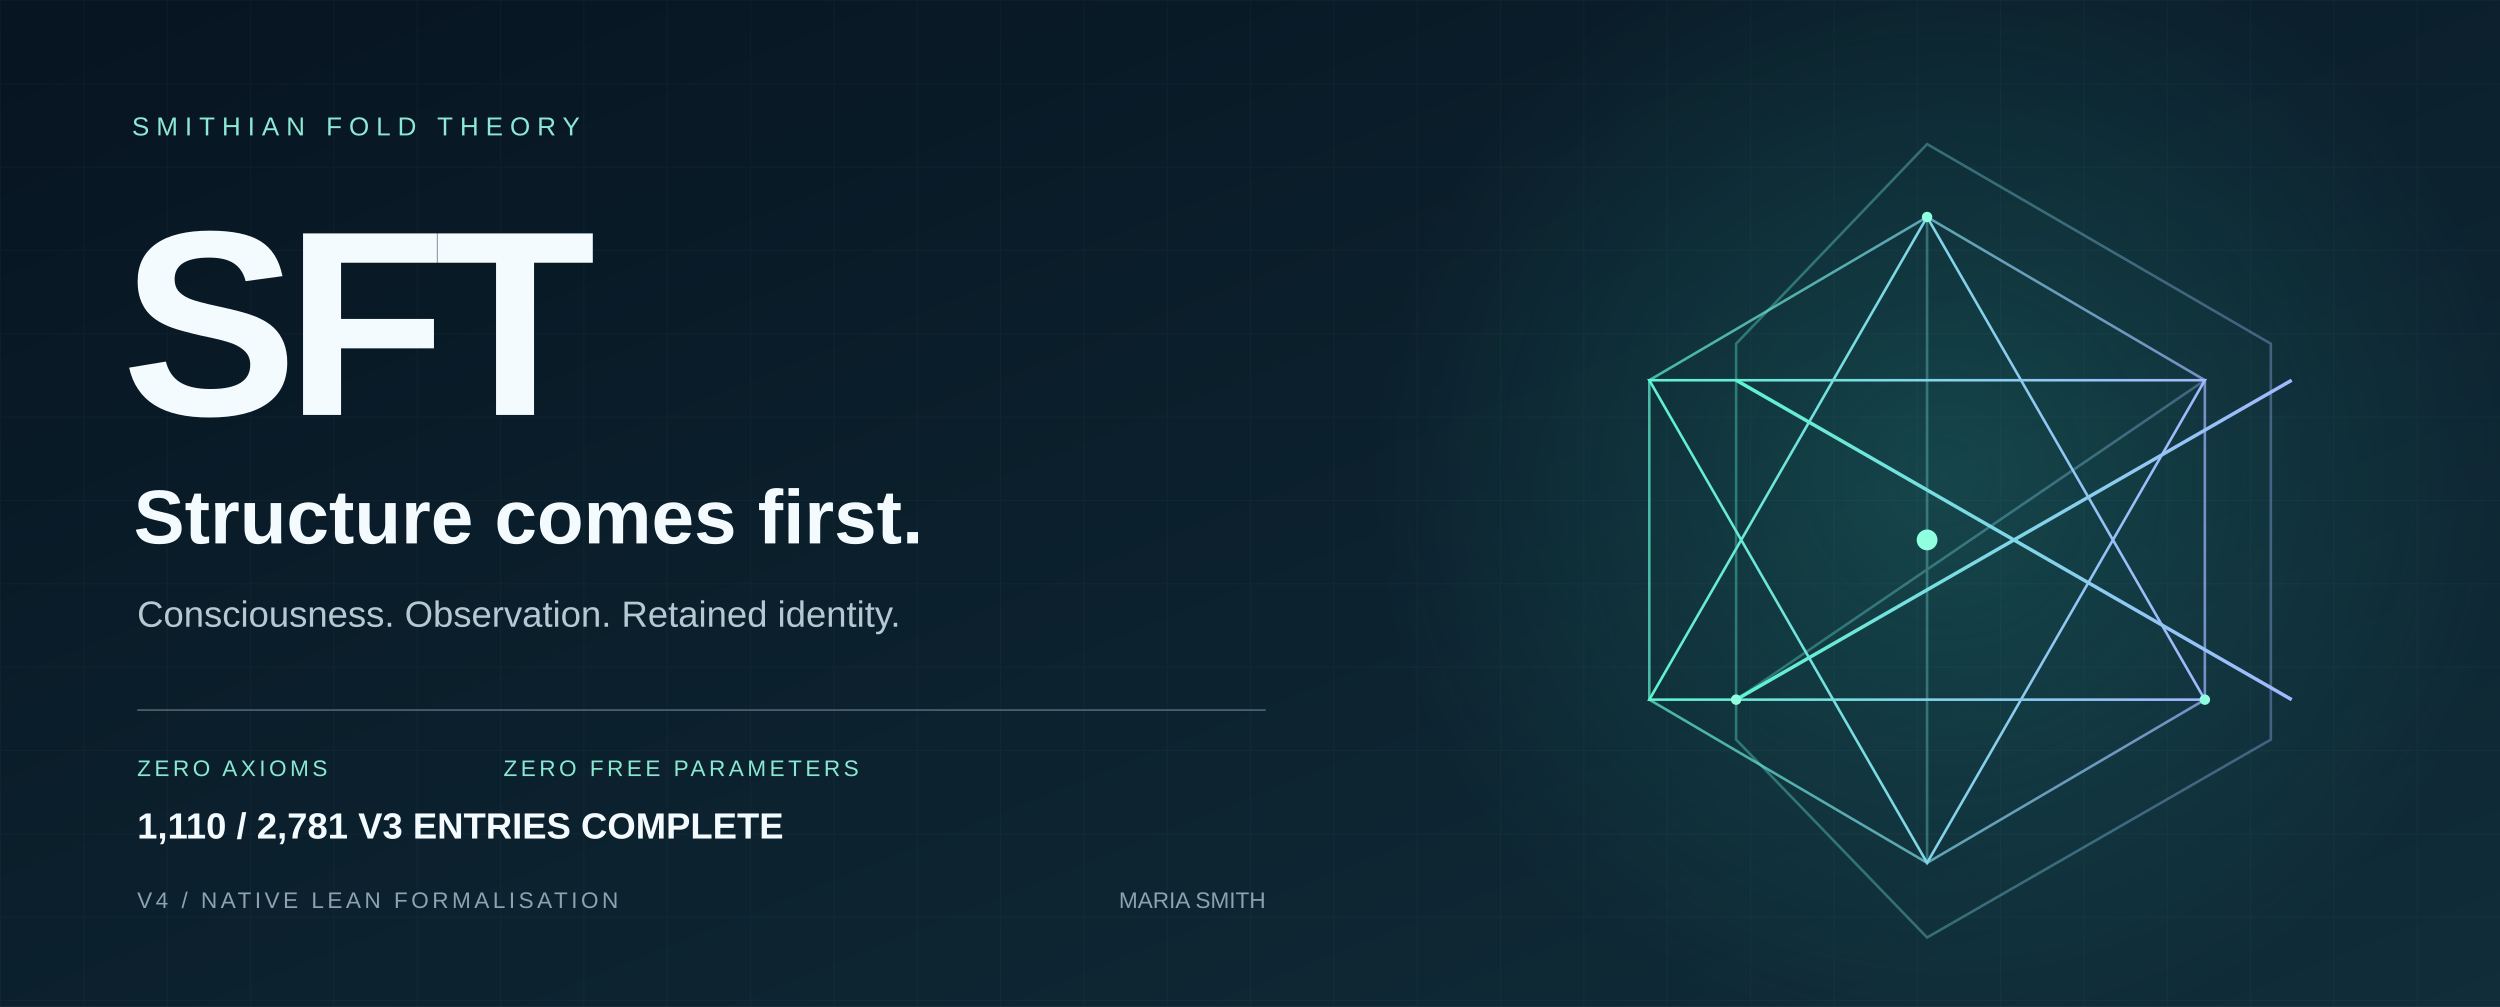
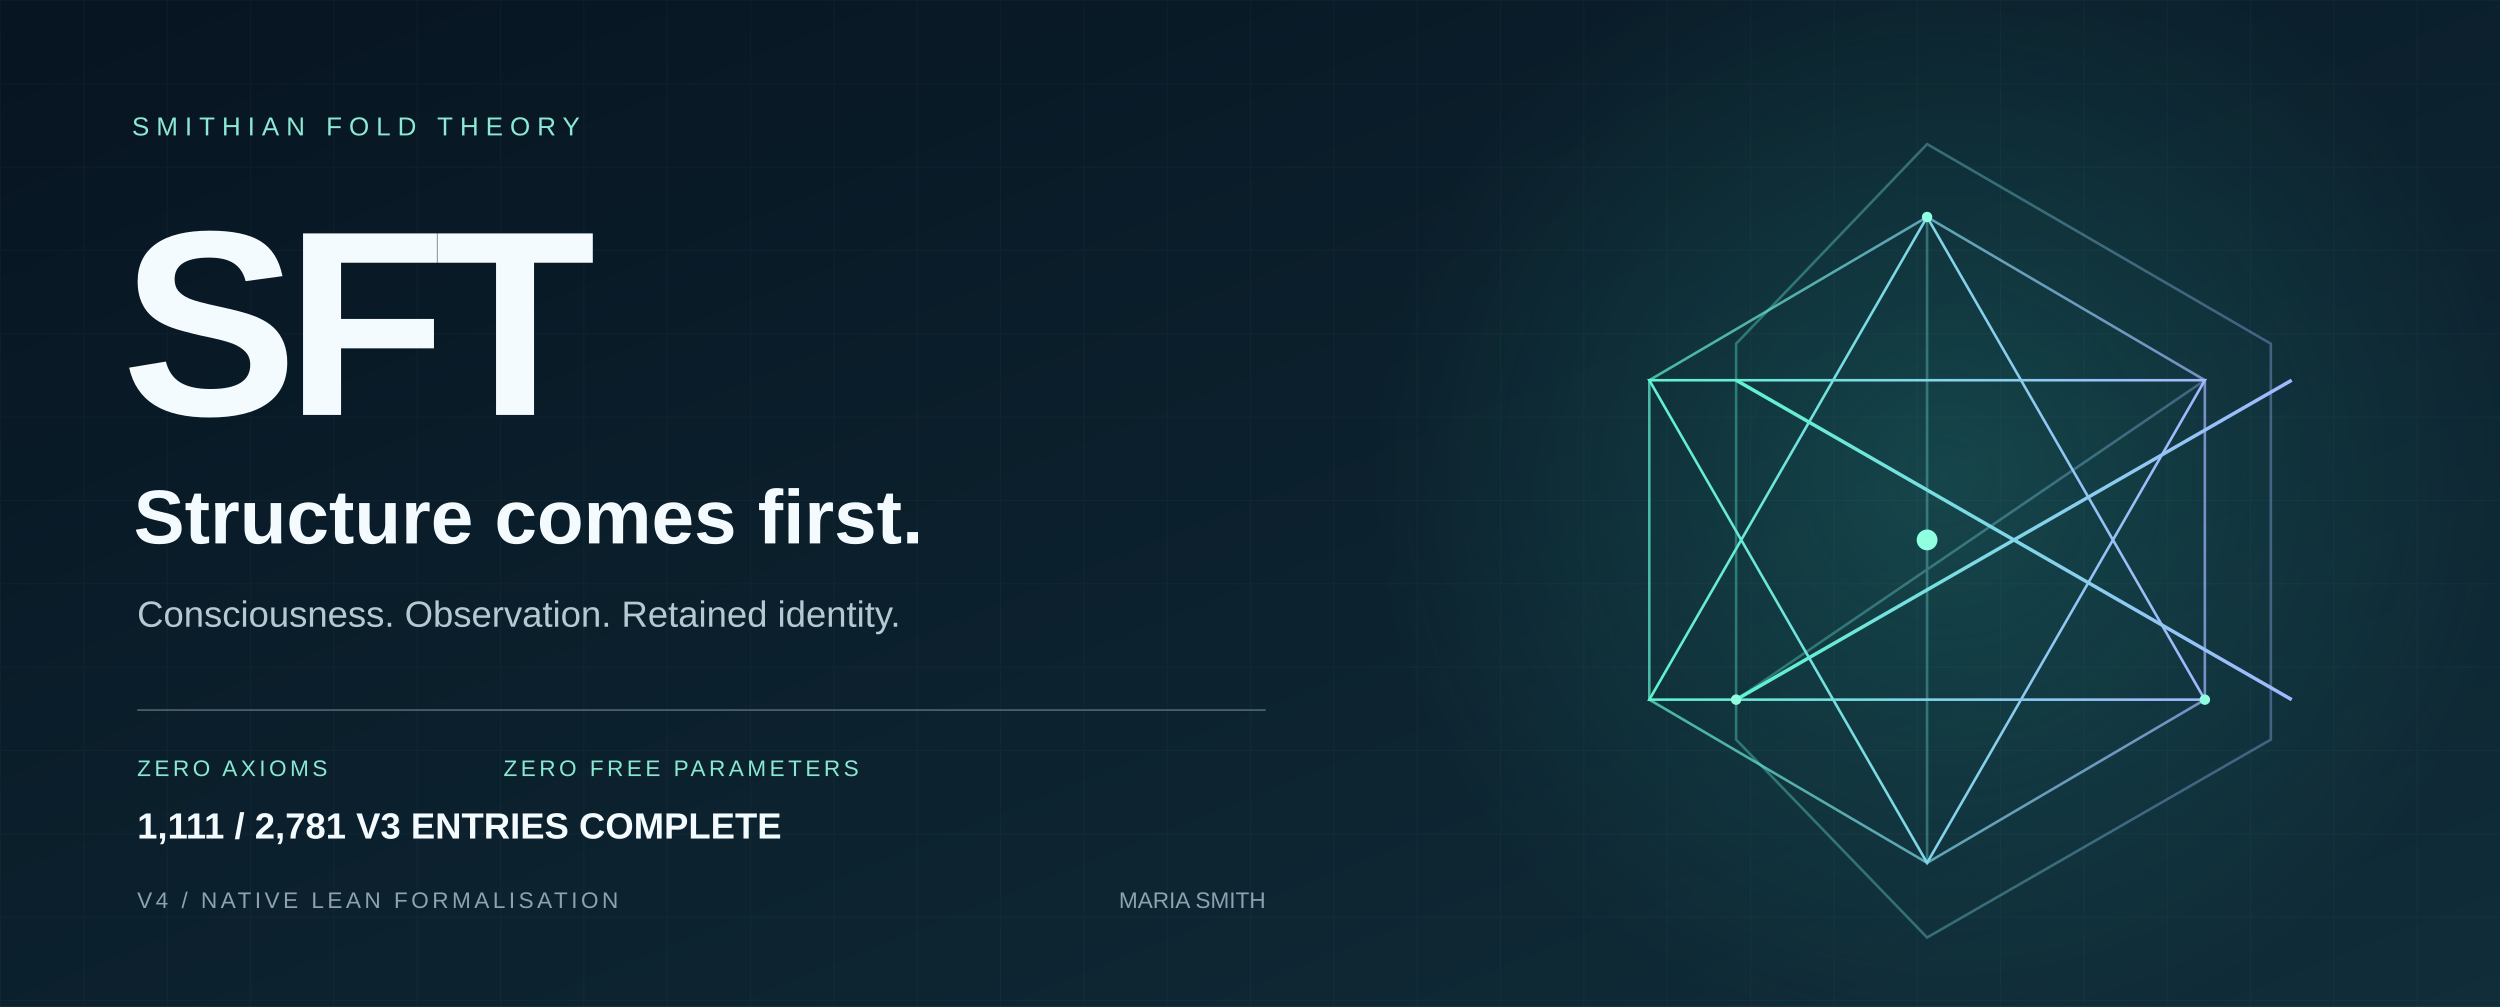
<svg xmlns="http://www.w3.org/2000/svg" width="1440" height="580" viewBox="0 0 1440 580" role="img" aria-labelledby="title desc">
  <defs>
    <linearGradient id="bg" x2="1" y2="1">
      <stop stop-color="#071421" />
      <stop offset="1" stop-color="#102d39" />
    </linearGradient>
    <linearGradient id="edge">
      <stop stop-color="#5ff3d0" />
      <stop offset="1" stop-color="#a2b8ff" />
    </linearGradient>
    <radialGradient id="glow">
      <stop stop-color="#36ccb4" stop-opacity=".2" />
      <stop offset="1" stop-color="#36ccb4" stop-opacity="0" />
    </radialGradient>
    <pattern id="grid" width="48" height="48" patternUnits="userSpaceOnUse">
      <path d="M48 0H0V48" fill="none" stroke="#c6eee7" stroke-opacity=".035" />
    </pattern>
  </defs>
  <path fill="url(#bg)" d="M0 0h1440v580H0z" />
  <path fill="url(#grid)" d="M0 0h1440v580H0z" />
  <circle cx="1120" cy="275" r="330" fill="url(#glow)" />
  <g fill="none" stroke="url(#edge)" stroke-width="1.5">
    <path d="M1110 83 1308 198 1308 426 1110 540 1000 426 1000 198Z" opacity=".36" />
    <path d="m1110 125 160 94v184l-160 94-160-94V219Z" opacity=".7" />
    <path d="m1110 125 0 372M1000 219l320 184M1270 219 1000 403" opacity=".35" />
    <path d="m1110 125 160 278-320 0Z" />
    <path d="m1110 497 160-278-320 0Z" />
    <path d="m1000 219 160 92 160-92M1000 403l160-92 160 92" stroke-width="2" />
  </g>
  <circle cx="1110" cy="311" r="6" fill="#8fffe0" />
  <g fill="#8fffe0">
    <circle cx="1110" cy="125" r="3" />
    <circle cx="1000" cy="403" r="3" />
    <circle cx="1270" cy="403" r="3" />
  </g>
  <g font-family="Arial, Helvetica, sans-serif">
    <text x="76" y="78" fill="#8ce9d5" font-size="15" letter-spacing="4">SMITHIAN FOLD THEORY</text>
    <text x="70" y="239" fill="#f4fbff" font-weight="700" font-size="152" letter-spacing="-7">SFT</text>
    <text x="77" y="313" fill="#f4fbff" font-size="44" font-weight="600">Structure comes first.</text>
    <text x="79" y="361" fill="#b5c9d2" font-size="21">Consciousness. Observation. Retained identity.</text>
    <path d="M79 409H729" stroke="#8ba3b1" stroke-opacity=".5" />
    <text x="79" y="447" fill="#89e8d2" font-size="13" letter-spacing="2">ZERO AXIOMS</text>
    <text x="290" y="447" fill="#89e8d2" font-size="13" letter-spacing="2">ZERO FREE PARAMETERS</text>
    <text x="79" y="523" fill="#8ba3b1" font-size="13" letter-spacing="2">V4 / NATIVE LEAN FORMALISATION</text>
    <text x="729" y="523" fill="#8ba3b1" font-size="13" text-anchor="end">MARIA SMITH</text>
-     <text x="79" y="483" fill="#f4fbff" font-size="21" font-weight="600">1,110 / 2,781 V3 ENTRIES COMPLETE</text>
+     <text x="79" y="483" fill="#f4fbff" font-size="21" font-weight="600">1,111 / 2,781 V3 ENTRIES COMPLETE</text>
  </g>
</svg>
